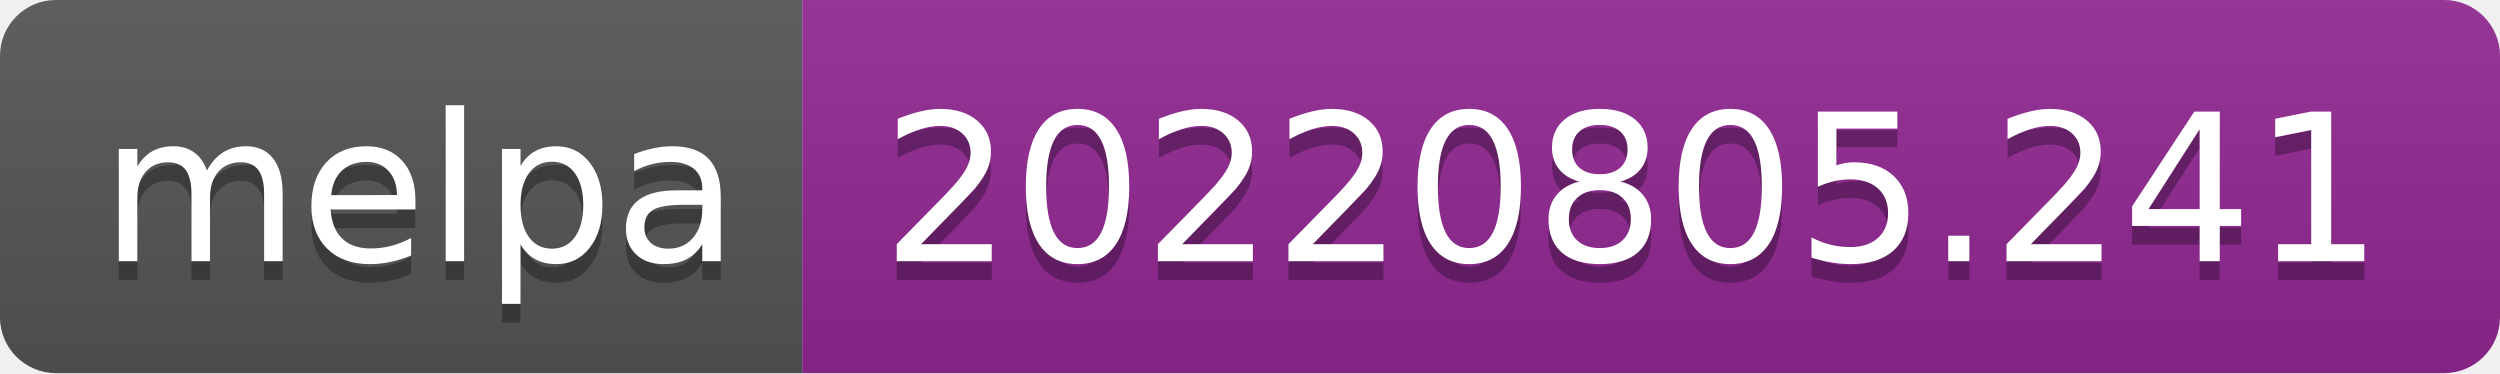
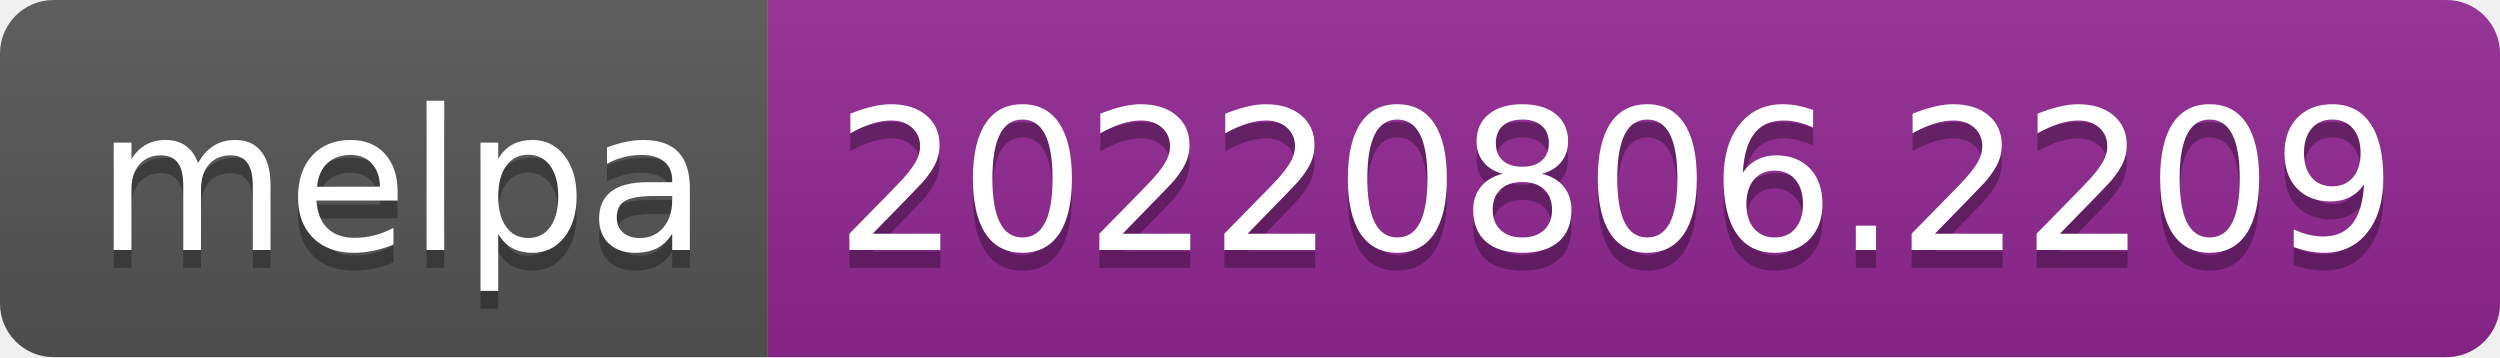
- <svg xmlns="http://www.w3.org/2000/svg" width="134" height="20" role="img" aria-label="melpa: 20220805.241">
+ <svg xmlns="http://www.w3.org/2000/svg" width="140" height="20" role="img" aria-label="melpa: 20220806.2209">
  <linearGradient id="s" x2="0" y2="100%">
    <stop offset="0" stop-color="#bbb" stop-opacity=".1" />
    <stop offset="1" stop-opacity=".1" />
  </linearGradient>
  <clipPath id="r">
-     <rect width="134" height="20" rx="3" fill="#fff" />
+     <rect width="140" height="20" rx="3" fill="#fff" />
  </clipPath>
  <g clip-path="url(#r)">
    <rect width="43" height="20" fill="#555" />
-     <rect x="43" width="91" height="20" fill="#922793" />
-     <rect width="134" height="20" fill="url(#s)" />
+     <rect x="43" width="97" height="20" fill="#922793" />
+     <rect width="140" height="20" fill="url(#s)" />
  </g>
  <g fill="#fff" text-anchor="middle" font-family="Verdana,Geneva,DejaVu Sans,sans-serif" text-rendering="geometricPrecision" font-size="110">
    <text aria-hidden="true" x="225" y="150" fill="#010101" fill-opacity=".3" transform="scale(.1)" textLength="330">melpa</text>
    <text x="225" y="140" transform="scale(.1)" fill="#fff" textLength="330">melpa</text>
-     <text aria-hidden="true" x="875" y="150" fill="#010101" fill-opacity=".3" transform="scale(.1)" textLength="810">20220805.241</text>
-     <text x="875" y="140" transform="scale(.1)" fill="#fff" textLength="810">20220805.241</text>
+     <text aria-hidden="true" x="905" y="150" fill="#010101" fill-opacity=".3" transform="scale(.1)" textLength="870">20220806.2209</text>
+     <text x="905" y="140" transform="scale(.1)" fill="#fff" textLength="870">20220806.2209</text>
  </g>
</svg>
